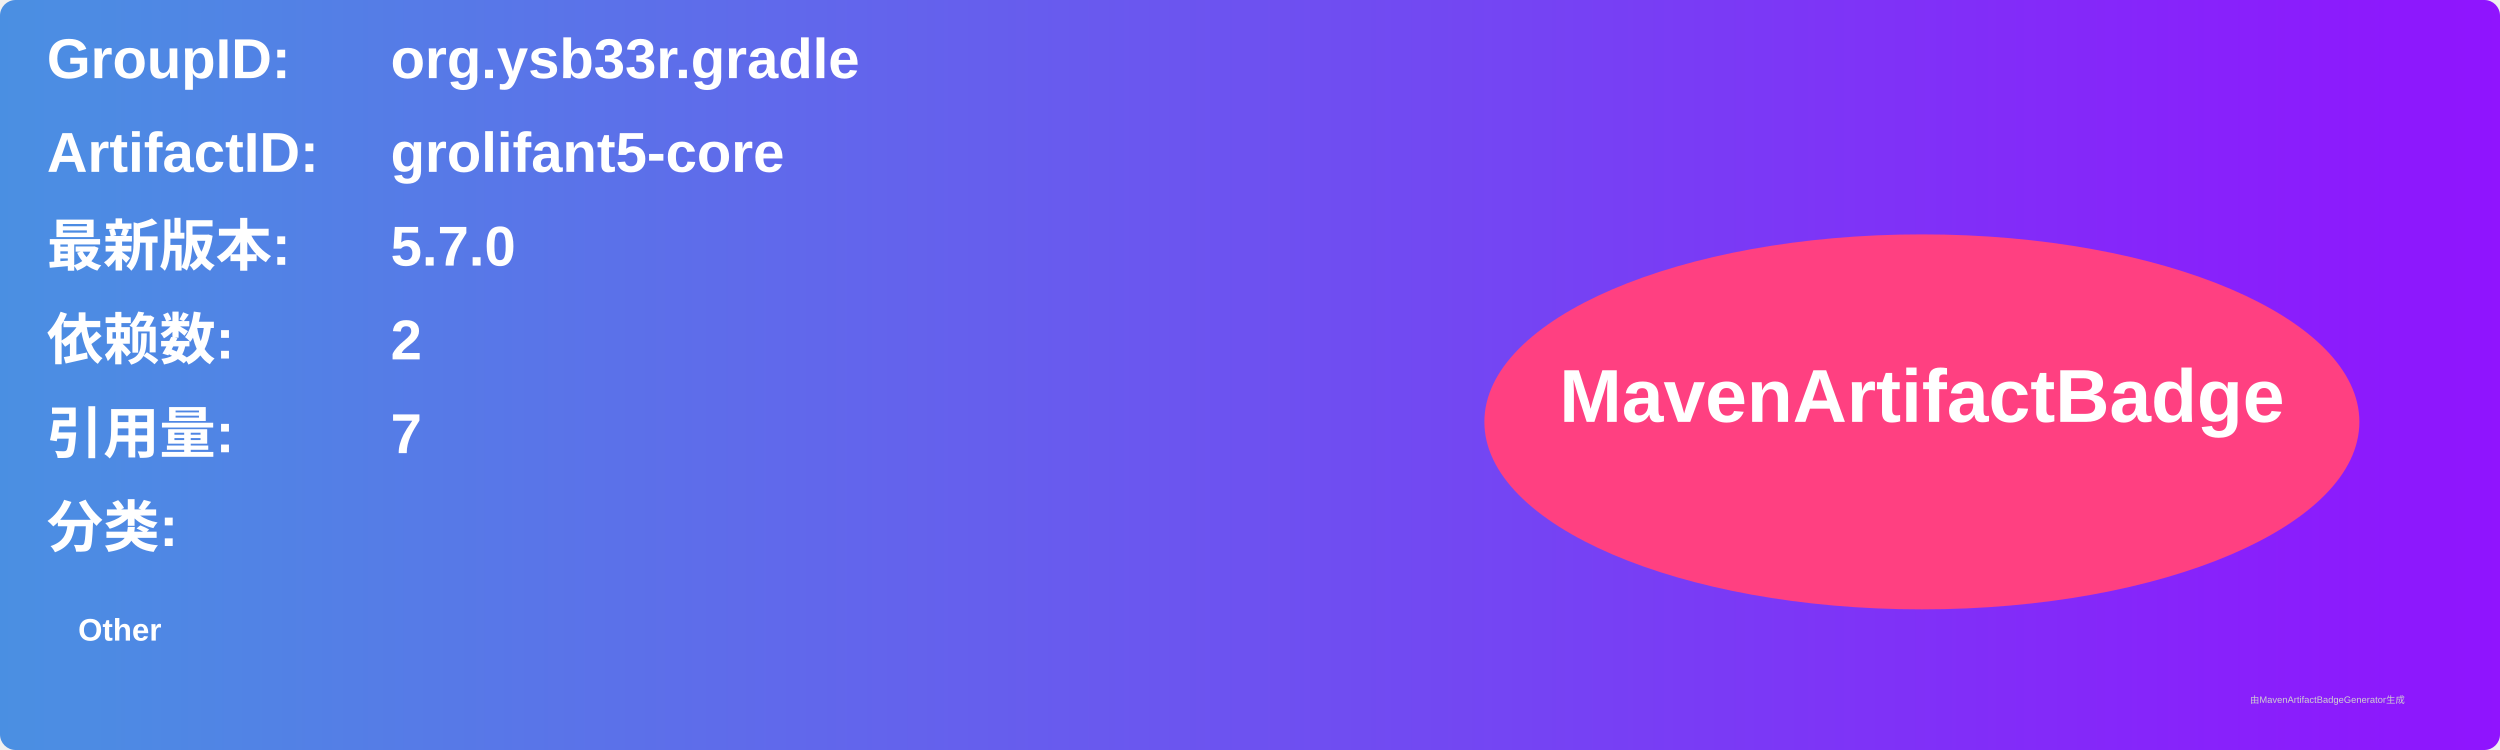
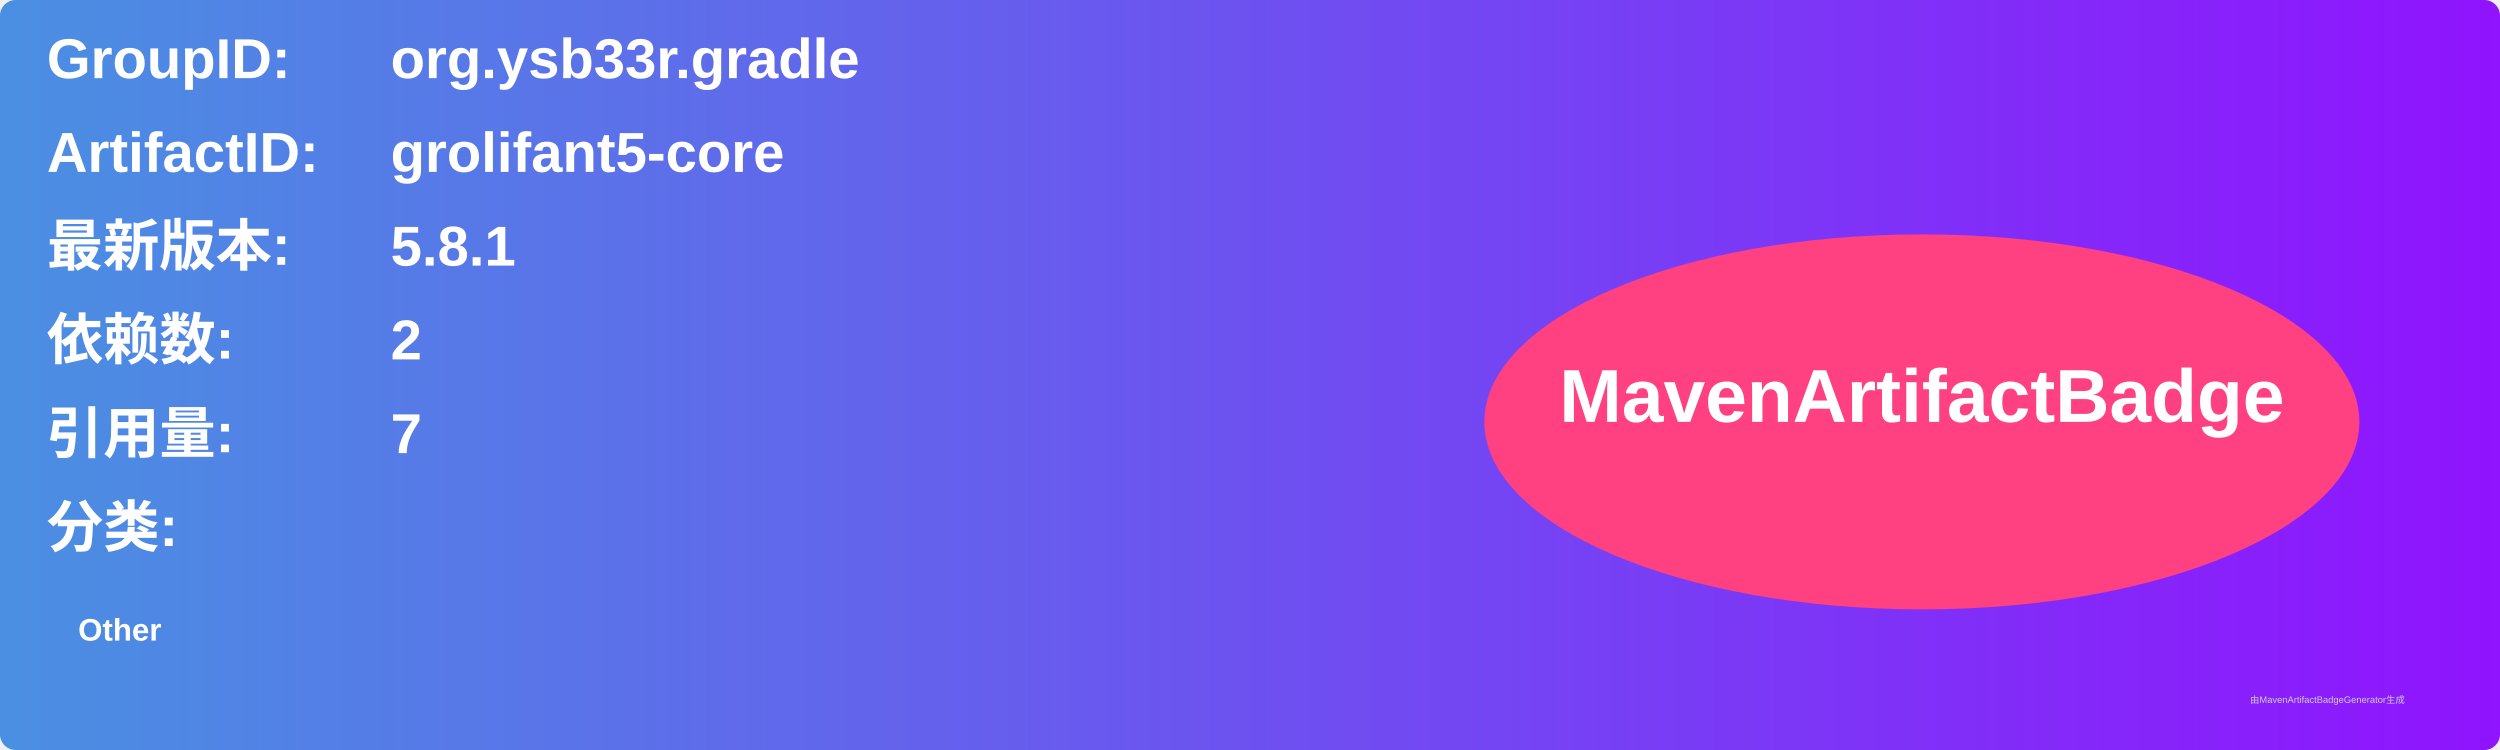
<svg xmlns="http://www.w3.org/2000/svg" width="800" height="240" viewBox="0 0 800 240">
  <linearGradient id="grad" x1="0%" y1="0%" x2="100%" y2="0%">
    <stop offset="0%" stop-color="#4a90e2" />
    <stop offset="100%" stop-color="#9013fe" />
  </linearGradient>
  <rect width="100%" height="100%" rx="5" ry="5" fill="url(#grad)" />
  <g transform="translate(15, 15)">
    <text x="0" y="10" font-family="Arial" font-size="18" fill="white" font-weight="bold" width="260">GroupID:</text>
    <text x="110" y="10" font-family="Arial" font-size="18" fill="white" font-weight="bold" width="460">org.ysb33r.gradle</text>
    <text x="0" y="40" font-family="Arial" font-size="18" fill="white" font-weight="bold" width="260">ArtifactID:</text>
    <text x="110" y="40" font-family="Arial" font-size="18" fill="white" font-weight="bold" width="460">grolifant5-core</text>
    <text x="0" y="70" font-family="Arial" font-size="18" fill="white" font-weight="bold">最新版本:</text>
    <text x="110" y="70" font-family="Arial" font-size="18" fill="white" font-weight="bold">
-       <tspan font-weight="bold">5.7.0</tspan>
+       <tspan font-weight="bold">5.8.1</tspan>
    </text>
    <text x="0" y="100" font-family="Arial" font-size="18" fill="white" font-weight="bold">依赖数: </text>
    <text x="110" y="100" font-family="Arial" font-size="18" fill="white">
      <tspan font-weight="bold">2</tspan>
    </text>
    <text x="0" y="130" font-family="Arial" font-size="18" fill="white" font-weight="bold">引用量: </text>
    <text x="110" y="130" font-family="Arial" font-size="18" fill="white">
      <tspan font-weight="bold">7</tspan>
    </text>
    <text x="0" y="160" font-family="Arial" font-size="18" fill="white" font-weight="bold">分类:</text>
    <text x="10" y="190" font-family="Arial" font-size="10" fill="white">
      <tspan font-weight="bold">Other</tspan>
    </text>
    <ellipse cx="600" cy="120" rx="140" ry="60" fill="#ff4081" />
    <text x="600" y="120" text-anchor="middle" font-family="Arial" font-size="24" fill="white" font-weight="bold">MavenArtifactBadge</text>
  </g>
  <text x="720" y="225" font-family="Arial" font-size="3" fill="#d0d0d0">由MavenArtifactBadgeGenerator生成</text>
</svg>
